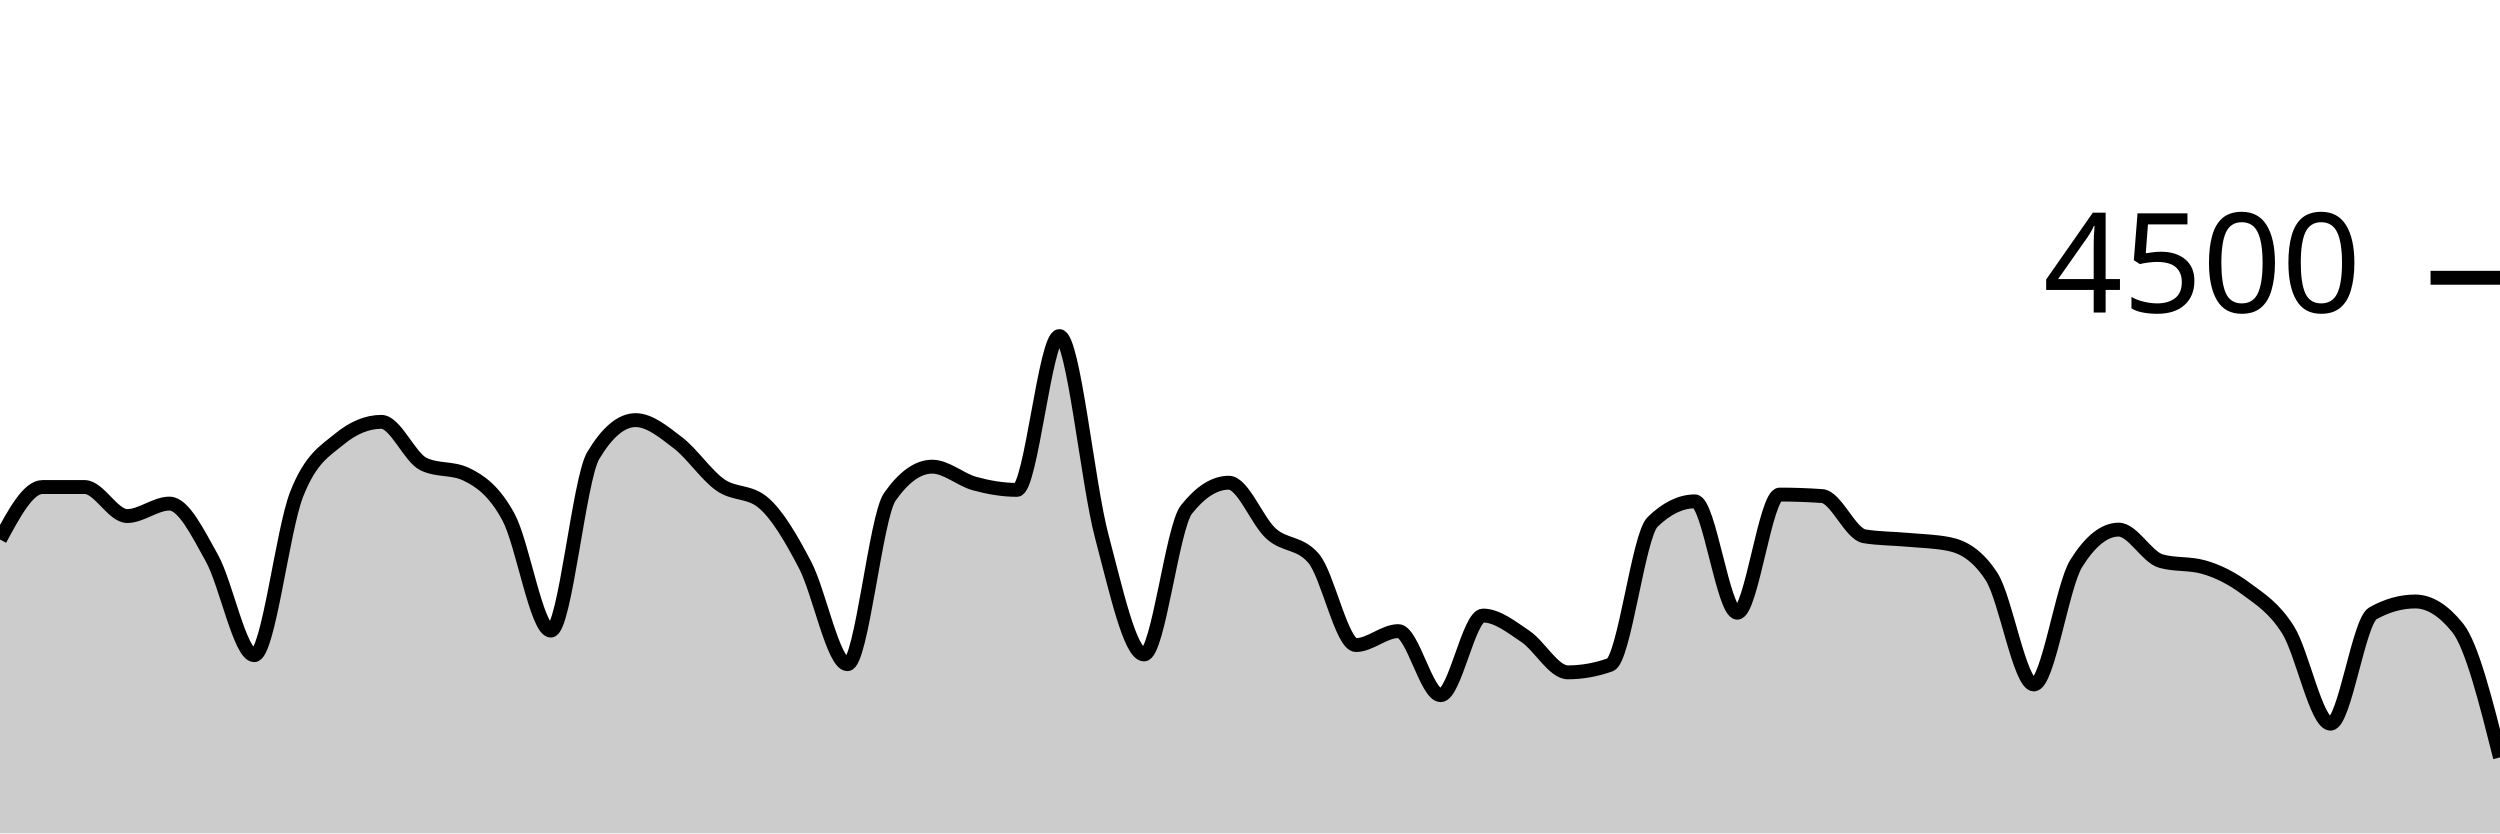
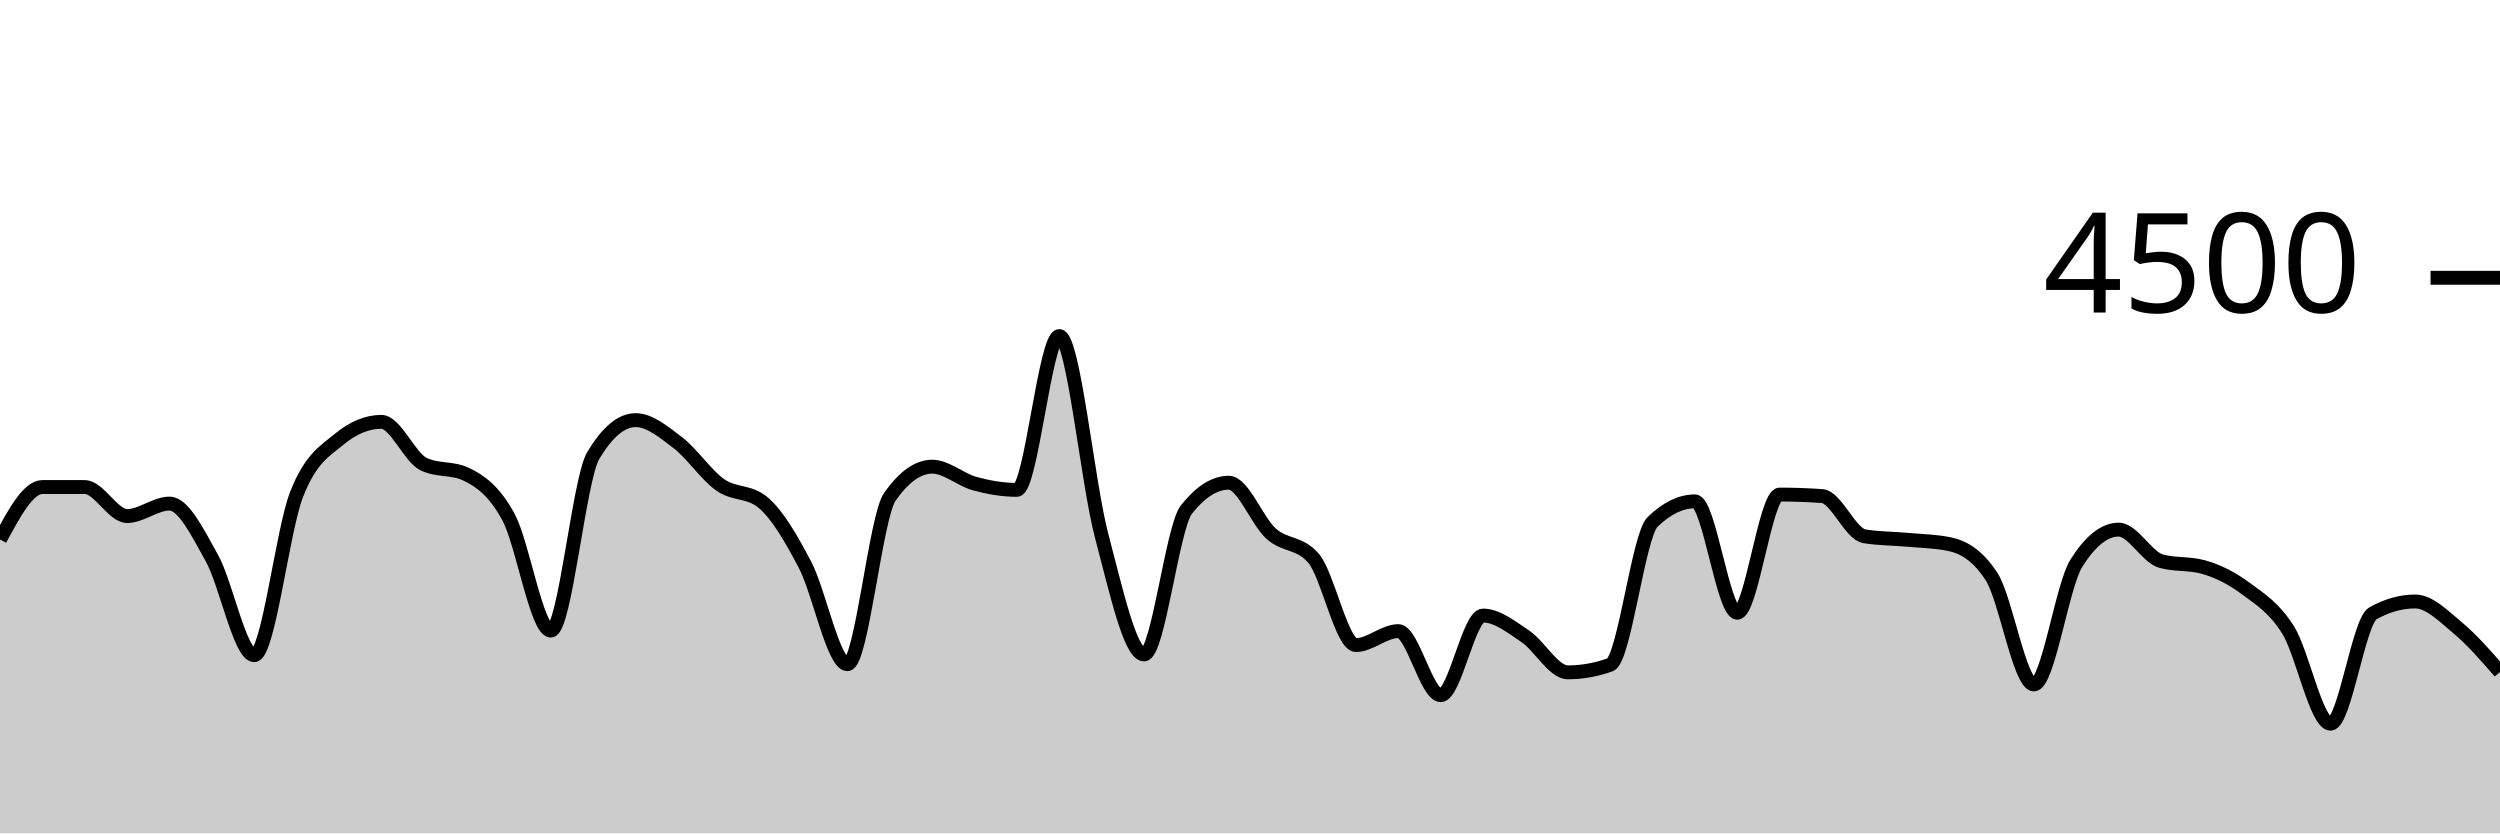
<svg xmlns="http://www.w3.org/2000/svg" viewBox="0 0 180 60">
  <g transform="translate(0,20)">
-     <path class="area" fill="rgba(0, 0, 0, 0.2)" d="M0,18.844C1.017,16.956,2.034,15.067,3.051,15.067C4.068,15.067,5.085,15.067,6.102,15.067C7.119,15.067,8.136,17.156,9.153,17.156C10.169,17.156,11.186,16.258,12.203,16.258C13.22,16.258,14.237,18.359,15.254,20.178C16.271,21.997,17.288,27.173,18.305,27.173C19.322,27.173,20.339,18.181,21.356,15.591C22.373,13.001,23.39,12.477,24.407,11.636C25.424,10.794,26.441,10.373,27.458,10.373C28.475,10.373,29.492,12.942,30.508,13.422C31.525,13.902,32.542,13.662,33.559,14.142C34.576,14.622,35.593,15.35,36.61,17.227C37.627,19.104,38.644,25.404,39.661,25.404C40.678,25.404,41.695,14.501,42.712,12.8C43.729,11.099,44.746,10.249,45.763,10.249C46.78,10.249,47.797,11.107,48.814,11.884C49.831,12.662,50.847,14.203,51.864,14.916C52.881,15.628,53.898,15.33,54.915,16.16C55.932,16.99,56.949,18.732,57.966,20.676C58.983,22.619,60,27.822,61.017,27.822C62.034,27.822,63.051,17.215,64.068,15.769C65.085,14.323,66.102,13.6,67.119,13.6C68.136,13.6,69.153,14.539,70.169,14.818C71.186,15.096,72.203,15.271,73.22,15.271C74.237,15.271,75.254,4.196,76.271,4.196C77.288,4.196,78.305,14.775,79.322,18.596C80.339,22.416,81.356,27.12,82.373,27.12C83.39,27.12,84.407,17.97,85.424,16.684C86.441,15.399,87.458,14.756,88.475,14.756C89.492,14.756,90.508,17.52,91.525,18.427C92.542,19.333,93.559,19.016,94.576,20.196C95.593,21.375,96.61,26.444,97.627,26.444C98.644,26.444,99.661,25.44,100.678,25.44C101.695,25.44,102.712,30.053,103.729,30.053C104.746,30.053,105.763,24.32,106.78,24.32C107.797,24.32,108.814,25.141,109.831,25.822C110.847,26.504,111.864,28.409,112.881,28.409C113.898,28.409,114.915,28.228,115.932,27.867C116.949,27.505,117.966,18.572,118.983,17.582C120,16.593,121.017,16.098,122.034,16.098C123.051,16.098,124.068,24.116,125.085,24.116C126.102,24.116,127.119,15.609,128.136,15.609C129.153,15.609,130.169,15.644,131.186,15.716C132.203,15.787,133.22,18.447,134.237,18.613C135.254,18.779,136.271,18.769,137.288,18.862C138.305,18.956,139.322,18.966,140.339,19.173C141.356,19.381,142.373,19.953,143.39,21.511C144.407,23.07,145.424,29.28,146.441,29.28C147.458,29.28,148.475,22.178,149.492,20.56C150.508,18.942,151.525,18.133,152.542,18.133C153.559,18.133,154.576,20.116,155.593,20.4C156.61,20.684,157.627,20.542,158.644,20.827C159.661,21.111,160.678,21.618,161.695,22.373C162.712,23.129,163.729,23.738,164.746,25.36C165.763,26.982,166.78,32.107,167.797,32.107C168.814,32.107,169.831,24.729,170.847,24.16C171.864,23.591,172.881,23.307,173.898,23.307C174.915,23.307,175.932,23.938,176.949,25.2C177.966,26.462,178.983,30.498,180,34.533L180,40C178.983,40,177.966,40,176.949,40C175.932,40,174.915,40,173.898,40C172.881,40,171.864,40,170.847,40C169.831,40,168.814,40,167.797,40C166.78,40,165.763,40,164.746,40C163.729,40,162.712,40,161.695,40C160.678,40,159.661,40,158.644,40C157.627,40,156.61,40,155.593,40C154.576,40,153.559,40,152.542,40C151.525,40,150.508,40,149.492,40C148.475,40,147.458,40,146.441,40C145.424,40,144.407,40,143.39,40C142.373,40,141.356,40,140.339,40C139.322,40,138.305,40,137.288,40C136.271,40,135.254,40,134.237,40C133.22,40,132.203,40,131.186,40C130.169,40,129.153,40,128.136,40C127.119,40,126.102,40,125.085,40C124.068,40,123.051,40,122.034,40C121.017,40,120,40,118.983,40C117.966,40,116.949,40,115.932,40C114.915,40,113.898,40,112.881,40C111.864,40,110.847,40,109.831,40C108.814,40,107.797,40,106.78,40C105.763,40,104.746,40,103.729,40C102.712,40,101.695,40,100.678,40C99.661,40,98.644,40,97.627,40C96.61,40,95.593,40,94.576,40C93.559,40,92.542,40,91.525,40C90.508,40,89.492,40,88.475,40C87.458,40,86.441,40,85.424,40C84.407,40,83.39,40,82.373,40C81.356,40,80.339,40,79.322,40C78.305,40,77.288,40,76.271,40C75.254,40,74.237,40,73.22,40C72.203,40,71.186,40,70.169,40C69.153,40,68.136,40,67.119,40C66.102,40,65.085,40,64.068,40C63.051,40,62.034,40,61.017,40C60,40,58.983,40,57.966,40C56.949,40,55.932,40,54.915,40C53.898,40,52.881,40,51.864,40C50.847,40,49.831,40,48.814,40C47.797,40,46.78,40,45.763,40C44.746,40,43.729,40,42.712,40C41.695,40,40.678,40,39.661,40C38.644,40,37.627,40,36.61,40C35.593,40,34.576,40,33.559,40C32.542,40,31.525,40,30.508,40C29.492,40,28.475,40,27.458,40C26.441,40,25.424,40,24.407,40C23.39,40,22.373,40,21.356,40C20.339,40,19.322,40,18.305,40C17.288,40,16.271,40,15.254,40C14.237,40,13.22,40,12.203,40C11.186,40,10.169,40,9.153,40C8.136,40,7.119,40,6.102,40C5.085,40,4.068,40,3.051,40C2.034,40,1.017,40,0,40Z" />
-     <path class="line" stroke="black" fill="none" d="M0,18.844C1.017,16.956,2.034,15.067,3.051,15.067C4.068,15.067,5.085,15.067,6.102,15.067C7.119,15.067,8.136,17.156,9.153,17.156C10.169,17.156,11.186,16.258,12.203,16.258C13.22,16.258,14.237,18.359,15.254,20.178C16.271,21.997,17.288,27.173,18.305,27.173C19.322,27.173,20.339,18.181,21.356,15.591C22.373,13.001,23.39,12.477,24.407,11.636C25.424,10.794,26.441,10.373,27.458,10.373C28.475,10.373,29.492,12.942,30.508,13.422C31.525,13.902,32.542,13.662,33.559,14.142C34.576,14.622,35.593,15.35,36.61,17.227C37.627,19.104,38.644,25.404,39.661,25.404C40.678,25.404,41.695,14.501,42.712,12.8C43.729,11.099,44.746,10.249,45.763,10.249C46.78,10.249,47.797,11.107,48.814,11.884C49.831,12.662,50.847,14.203,51.864,14.916C52.881,15.628,53.898,15.33,54.915,16.16C55.932,16.99,56.949,18.732,57.966,20.676C58.983,22.619,60,27.822,61.017,27.822C62.034,27.822,63.051,17.215,64.068,15.769C65.085,14.323,66.102,13.6,67.119,13.6C68.136,13.6,69.153,14.539,70.169,14.818C71.186,15.096,72.203,15.271,73.22,15.271C74.237,15.271,75.254,4.196,76.271,4.196C77.288,4.196,78.305,14.775,79.322,18.596C80.339,22.416,81.356,27.12,82.373,27.12C83.39,27.12,84.407,17.97,85.424,16.684C86.441,15.399,87.458,14.756,88.475,14.756C89.492,14.756,90.508,17.52,91.525,18.427C92.542,19.333,93.559,19.016,94.576,20.196C95.593,21.375,96.61,26.444,97.627,26.444C98.644,26.444,99.661,25.44,100.678,25.44C101.695,25.44,102.712,30.053,103.729,30.053C104.746,30.053,105.763,24.32,106.78,24.32C107.797,24.32,108.814,25.141,109.831,25.822C110.847,26.504,111.864,28.409,112.881,28.409C113.898,28.409,114.915,28.228,115.932,27.867C116.949,27.505,117.966,18.572,118.983,17.582C120,16.593,121.017,16.098,122.034,16.098C123.051,16.098,124.068,24.116,125.085,24.116C126.102,24.116,127.119,15.609,128.136,15.609C129.153,15.609,130.169,15.644,131.186,15.716C132.203,15.787,133.22,18.447,134.237,18.613C135.254,18.779,136.271,18.769,137.288,18.862C138.305,18.956,139.322,18.966,140.339,19.173C141.356,19.381,142.373,19.953,143.39,21.511C144.407,23.07,145.424,29.28,146.441,29.28C147.458,29.28,148.475,22.178,149.492,20.56C150.508,18.942,151.525,18.133,152.542,18.133C153.559,18.133,154.576,20.116,155.593,20.4C156.61,20.684,157.627,20.542,158.644,20.827C159.661,21.111,160.678,21.618,161.695,22.373C162.712,23.129,163.729,23.738,164.746,25.36C165.763,26.982,166.78,32.107,167.797,32.107C168.814,32.107,169.831,24.729,170.847,24.16C171.864,23.591,172.881,23.307,173.898,23.307C174.915,23.307,175.932,23.938,176.949,25.2C177.966,26.462,178.983,30.498,180,34.533" />
+     <path class="area" fill="rgba(0, 0, 0, 0.2)" d="M0,18.844C1.017,16.956,2.034,15.067,3.051,15.067C4.068,15.067,5.085,15.067,6.102,15.067C7.119,15.067,8.136,17.156,9.153,17.156C10.169,17.156,11.186,16.258,12.203,16.258C13.22,16.258,14.237,18.359,15.254,20.178C16.271,21.997,17.288,27.173,18.305,27.173C19.322,27.173,20.339,18.181,21.356,15.591C22.373,13.001,23.39,12.477,24.407,11.636C25.424,10.794,26.441,10.373,27.458,10.373C28.475,10.373,29.492,12.942,30.508,13.422C31.525,13.902,32.542,13.662,33.559,14.142C34.576,14.622,35.593,15.35,36.61,17.227C37.627,19.104,38.644,25.404,39.661,25.404C40.678,25.404,41.695,14.501,42.712,12.8C43.729,11.099,44.746,10.249,45.763,10.249C46.78,10.249,47.797,11.107,48.814,11.884C49.831,12.662,50.847,14.203,51.864,14.916C52.881,15.628,53.898,15.33,54.915,16.16C55.932,16.99,56.949,18.732,57.966,20.676C58.983,22.619,60,27.822,61.017,27.822C62.034,27.822,63.051,17.215,64.068,15.769C65.085,14.323,66.102,13.6,67.119,13.6C68.136,13.6,69.153,14.539,70.169,14.818C71.186,15.096,72.203,15.271,73.22,15.271C74.237,15.271,75.254,4.196,76.271,4.196C77.288,4.196,78.305,14.775,79.322,18.596C80.339,22.416,81.356,27.12,82.373,27.12C83.39,27.12,84.407,17.97,85.424,16.684C86.441,15.399,87.458,14.756,88.475,14.756C89.492,14.756,90.508,17.52,91.525,18.427C92.542,19.333,93.559,19.016,94.576,20.196C95.593,21.375,96.61,26.444,97.627,26.444C98.644,26.444,99.661,25.44,100.678,25.44C101.695,25.44,102.712,30.053,103.729,30.053C104.746,30.053,105.763,24.32,106.78,24.32C107.797,24.32,108.814,25.141,109.831,25.822C110.847,26.504,111.864,28.409,112.881,28.409C113.898,28.409,114.915,28.228,115.932,27.867C116.949,27.505,117.966,18.572,118.983,17.582C120,16.593,121.017,16.098,122.034,16.098C123.051,16.098,124.068,24.116,125.085,24.116C126.102,24.116,127.119,15.609,128.136,15.609C129.153,15.609,130.169,15.644,131.186,15.716C132.203,15.787,133.22,18.447,134.237,18.613C135.254,18.779,136.271,18.769,137.288,18.862C138.305,18.956,139.322,18.966,140.339,19.173C141.356,19.381,142.373,19.953,143.39,21.511C144.407,23.07,145.424,29.28,146.441,29.28C147.458,29.28,148.475,22.178,149.492,20.56C150.508,18.942,151.525,18.133,152.542,18.133C153.559,18.133,154.576,20.116,155.593,20.4C156.61,20.684,157.627,20.542,158.644,20.827C159.661,21.111,160.678,21.618,161.695,22.373C162.712,23.129,163.729,23.738,164.746,25.36C165.763,26.982,166.78,32.107,167.797,32.107C168.814,32.107,169.831,24.729,170.847,24.16C171.864,23.591,172.881,23.307,173.898,23.307C174.915,23.307,175.932,24.354,176.949,25.2C177.966,26.046,178.983,27.214,180,28.382L180,40C178.983,40,177.966,40,176.949,40C175.932,40,174.915,40,173.898,40C172.881,40,171.864,40,170.847,40C169.831,40,168.814,40,167.797,40C166.78,40,165.763,40,164.746,40C163.729,40,162.712,40,161.695,40C160.678,40,159.661,40,158.644,40C157.627,40,156.61,40,155.593,40C154.576,40,153.559,40,152.542,40C151.525,40,150.508,40,149.492,40C148.475,40,147.458,40,146.441,40C145.424,40,144.407,40,143.39,40C142.373,40,141.356,40,140.339,40C139.322,40,138.305,40,137.288,40C136.271,40,135.254,40,134.237,40C133.22,40,132.203,40,131.186,40C130.169,40,129.153,40,128.136,40C127.119,40,126.102,40,125.085,40C124.068,40,123.051,40,122.034,40C121.017,40,120,40,118.983,40C117.966,40,116.949,40,115.932,40C114.915,40,113.898,40,112.881,40C111.864,40,110.847,40,109.831,40C108.814,40,107.797,40,106.78,40C105.763,40,104.746,40,103.729,40C102.712,40,101.695,40,100.678,40C99.661,40,98.644,40,97.627,40C96.61,40,95.593,40,94.576,40C93.559,40,92.542,40,91.525,40C90.508,40,89.492,40,88.475,40C87.458,40,86.441,40,85.424,40C84.407,40,83.39,40,82.373,40C81.356,40,80.339,40,79.322,40C78.305,40,77.288,40,76.271,40C75.254,40,74.237,40,73.22,40C72.203,40,71.186,40,70.169,40C69.153,40,68.136,40,67.119,40C66.102,40,65.085,40,64.068,40C63.051,40,62.034,40,61.017,40C60,40,58.983,40,57.966,40C56.949,40,55.932,40,54.915,40C53.898,40,52.881,40,51.864,40C50.847,40,49.831,40,48.814,40C47.797,40,46.78,40,45.763,40C44.746,40,43.729,40,42.712,40C41.695,40,40.678,40,39.661,40C38.644,40,37.627,40,36.61,40C35.593,40,34.576,40,33.559,40C32.542,40,31.525,40,30.508,40C29.492,40,28.475,40,27.458,40C26.441,40,25.424,40,24.407,40C23.39,40,22.373,40,21.356,40C20.339,40,19.322,40,18.305,40C17.288,40,16.271,40,15.254,40C14.237,40,13.22,40,12.203,40C11.186,40,10.169,40,9.153,40C8.136,40,7.119,40,6.102,40C5.085,40,4.068,40,3.051,40C2.034,40,1.017,40,0,40Z" />
+     <path class="line" stroke="black" fill="none" d="M0,18.844C1.017,16.956,2.034,15.067,3.051,15.067C4.068,15.067,5.085,15.067,6.102,15.067C7.119,15.067,8.136,17.156,9.153,17.156C10.169,17.156,11.186,16.258,12.203,16.258C13.22,16.258,14.237,18.359,15.254,20.178C16.271,21.997,17.288,27.173,18.305,27.173C19.322,27.173,20.339,18.181,21.356,15.591C22.373,13.001,23.39,12.477,24.407,11.636C25.424,10.794,26.441,10.373,27.458,10.373C28.475,10.373,29.492,12.942,30.508,13.422C31.525,13.902,32.542,13.662,33.559,14.142C34.576,14.622,35.593,15.35,36.61,17.227C37.627,19.104,38.644,25.404,39.661,25.404C40.678,25.404,41.695,14.501,42.712,12.8C43.729,11.099,44.746,10.249,45.763,10.249C46.78,10.249,47.797,11.107,48.814,11.884C49.831,12.662,50.847,14.203,51.864,14.916C52.881,15.628,53.898,15.33,54.915,16.16C55.932,16.99,56.949,18.732,57.966,20.676C58.983,22.619,60,27.822,61.017,27.822C62.034,27.822,63.051,17.215,64.068,15.769C65.085,14.323,66.102,13.6,67.119,13.6C68.136,13.6,69.153,14.539,70.169,14.818C71.186,15.096,72.203,15.271,73.22,15.271C74.237,15.271,75.254,4.196,76.271,4.196C77.288,4.196,78.305,14.775,79.322,18.596C80.339,22.416,81.356,27.12,82.373,27.12C83.39,27.12,84.407,17.97,85.424,16.684C86.441,15.399,87.458,14.756,88.475,14.756C89.492,14.756,90.508,17.52,91.525,18.427C92.542,19.333,93.559,19.016,94.576,20.196C95.593,21.375,96.61,26.444,97.627,26.444C98.644,26.444,99.661,25.44,100.678,25.44C101.695,25.44,102.712,30.053,103.729,30.053C104.746,30.053,105.763,24.32,106.78,24.32C107.797,24.32,108.814,25.141,109.831,25.822C110.847,26.504,111.864,28.409,112.881,28.409C113.898,28.409,114.915,28.228,115.932,27.867C116.949,27.505,117.966,18.572,118.983,17.582C120,16.593,121.017,16.098,122.034,16.098C123.051,16.098,124.068,24.116,125.085,24.116C126.102,24.116,127.119,15.609,128.136,15.609C129.153,15.609,130.169,15.644,131.186,15.716C132.203,15.787,133.22,18.447,134.237,18.613C135.254,18.779,136.271,18.769,137.288,18.862C138.305,18.956,139.322,18.966,140.339,19.173C141.356,19.381,142.373,19.953,143.39,21.511C144.407,23.07,145.424,29.28,146.441,29.28C147.458,29.28,148.475,22.178,149.492,20.56C150.508,18.942,151.525,18.133,152.542,18.133C153.559,18.133,154.576,20.116,155.593,20.4C156.61,20.684,157.627,20.542,158.644,20.827C159.661,21.111,160.678,21.618,161.695,22.373C162.712,23.129,163.729,23.738,164.746,25.36C165.763,26.982,166.78,32.107,167.797,32.107C168.814,32.107,169.831,24.729,170.847,24.16C171.864,23.591,172.881,23.307,173.898,23.307C174.915,23.307,175.932,24.354,176.949,25.2C177.966,26.046,178.983,27.214,180,28.382" />
    <path class="axis-ceiling" stroke-width="1" stroke="black" fill="none" d="M175,0L180,0" />
    <text class="axis-ceiling-label" font-family="sans-serif" text-anchor="end" font-size="10px" x="170" y="2.5">4500</text>
  </g>
</svg>
